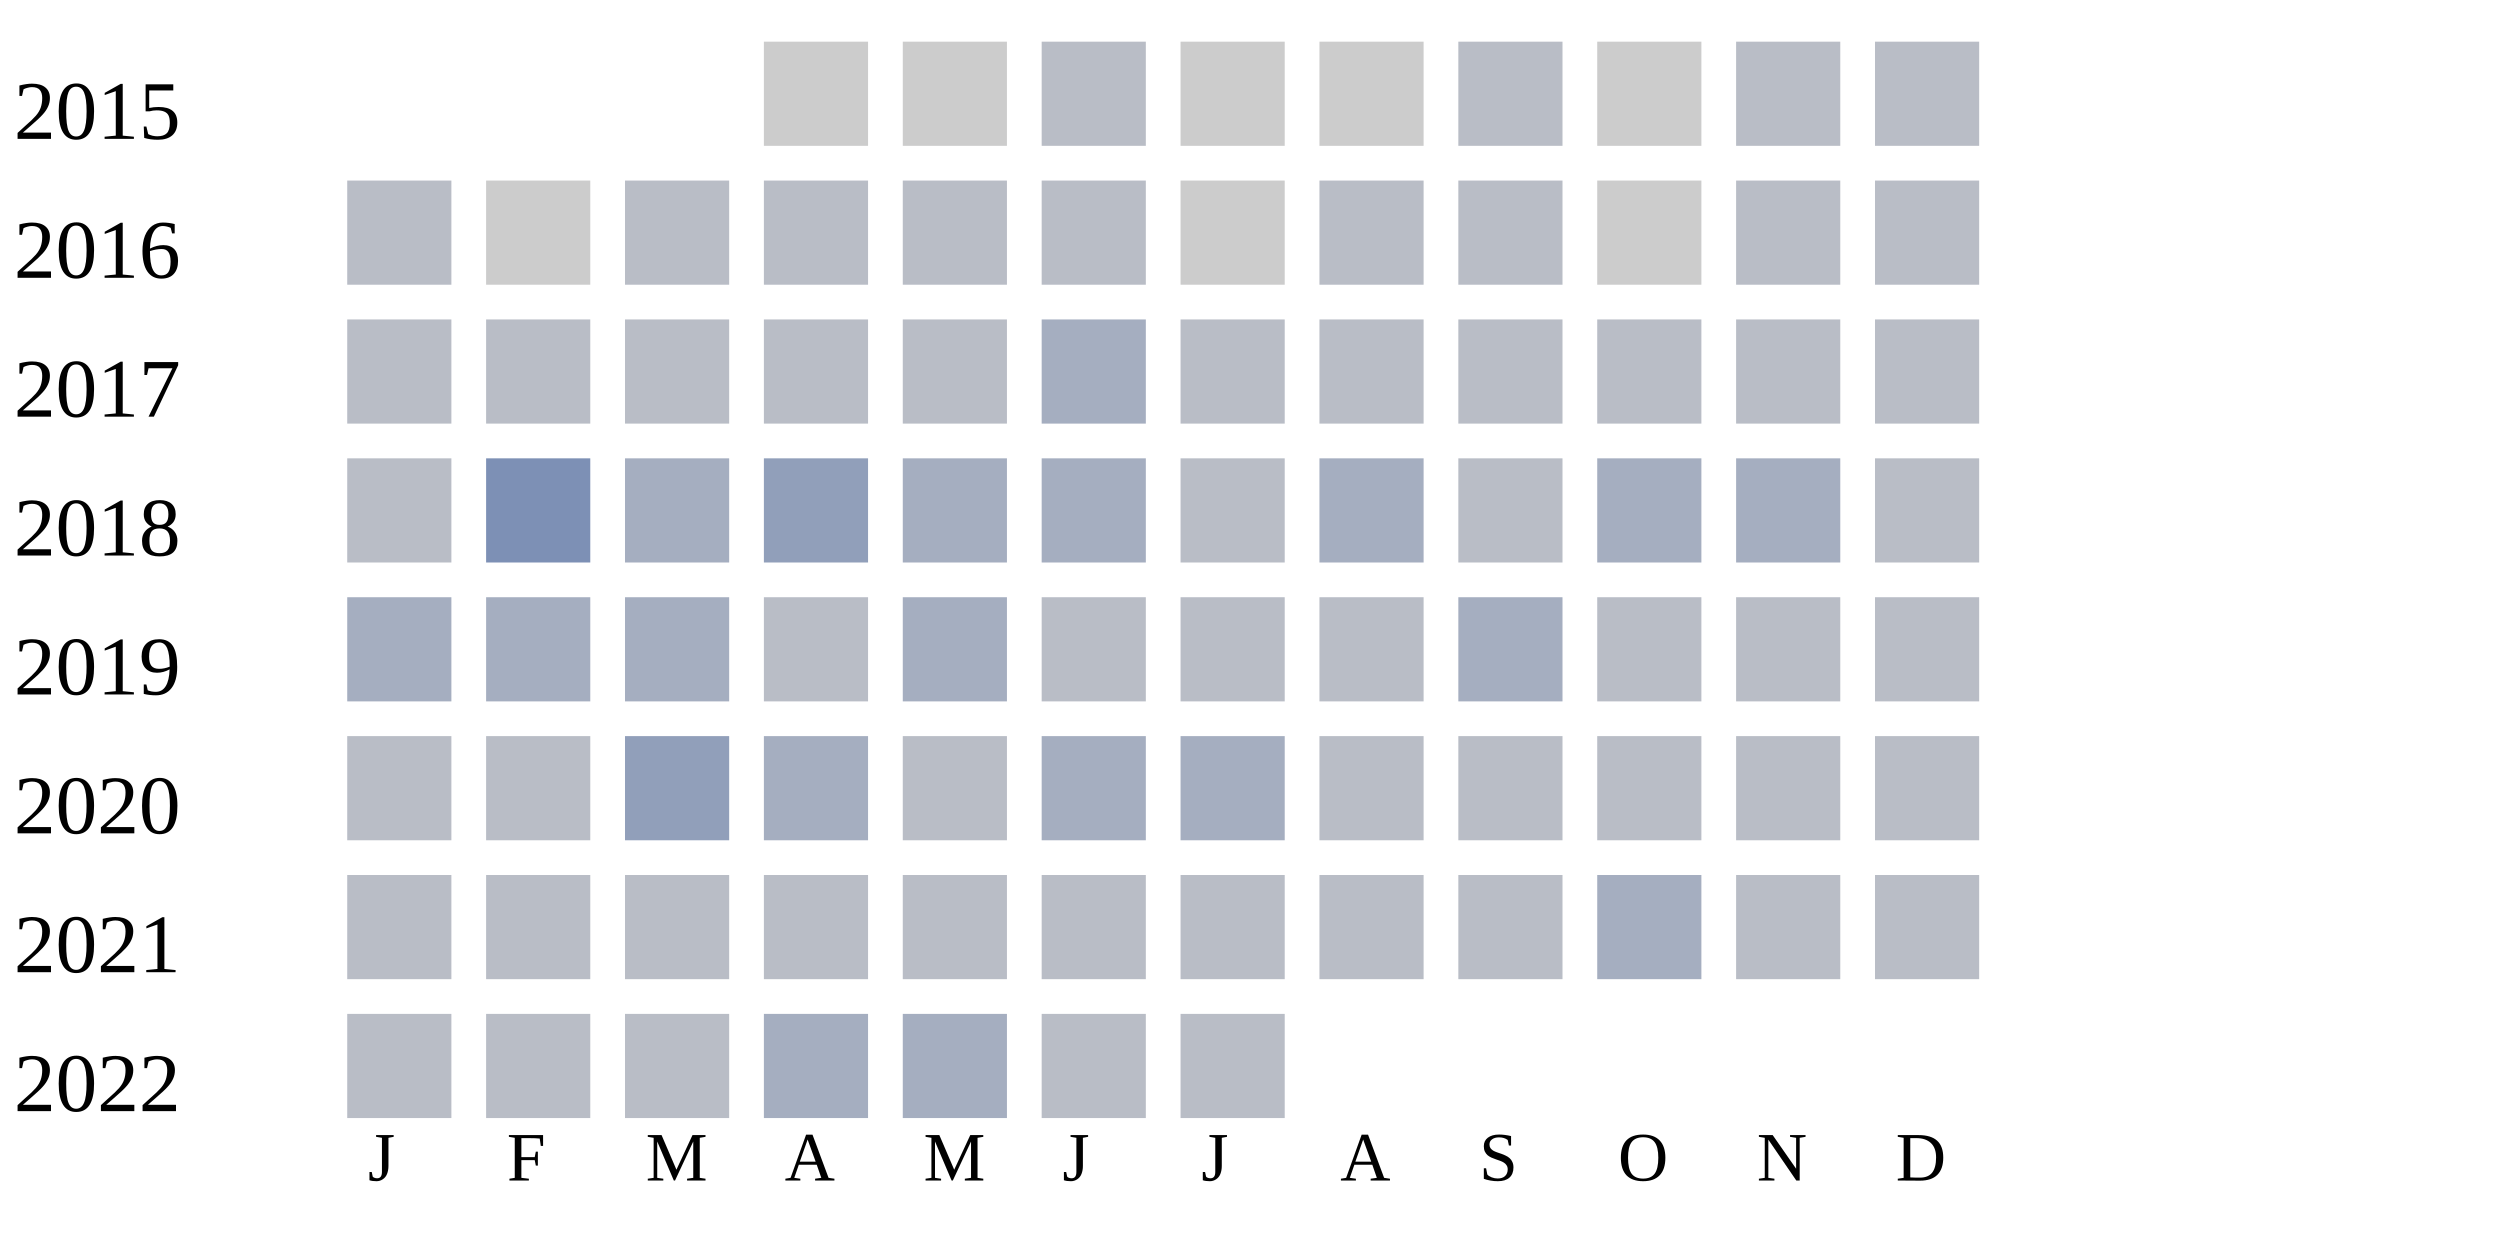
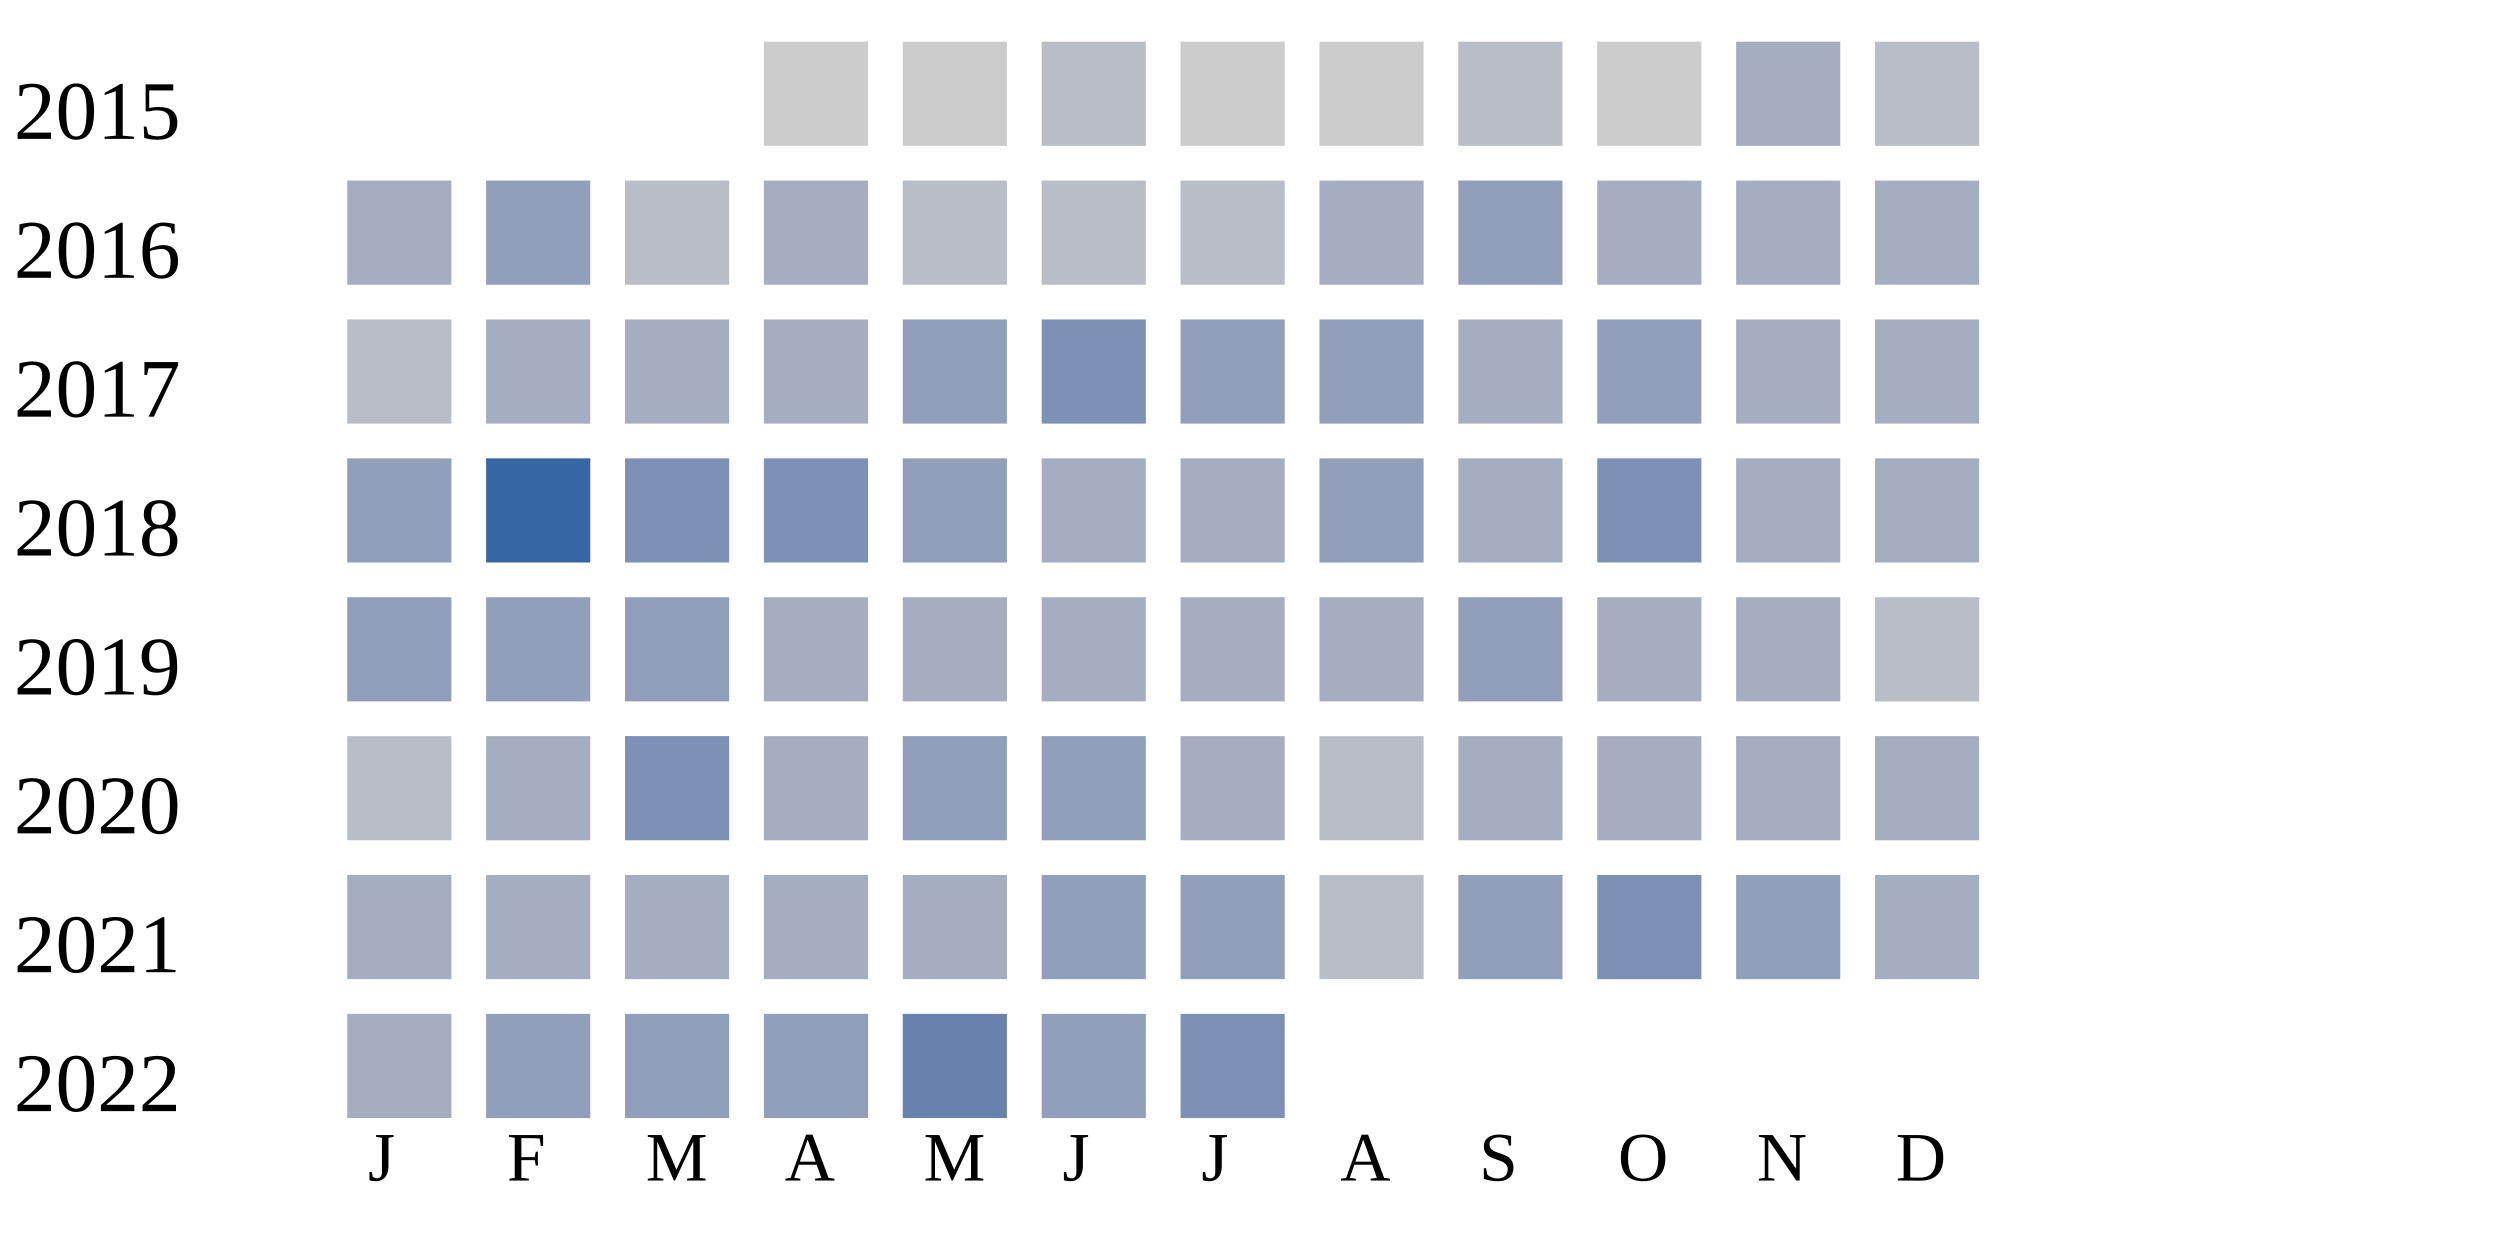
<svg xmlns="http://www.w3.org/2000/svg" width="360" height="180">
  <g transform="translate(0 0)">
    <text x="2" y="20">2015</text>
    <rect x="110" y="6" width="15" height="15" fill="#cccccc" />
    <rect x="130" y="6" width="15" height="15" fill="#cccccc" />
    <rect x="150" y="6" width="15" height="15" fill="#b9bdc6" />
    <rect x="170" y="6" width="15" height="15" fill="#cccccc" />
    <rect x="190" y="6" width="15" height="15" fill="#cccccc" />
    <rect x="210" y="6" width="15" height="15" fill="#b9bdc6" />
    <rect x="230" y="6" width="15" height="15" fill="#cccccc" />
-     <rect x="250" y="6" width="15" height="15" fill="#b9bdc6" />
+     <rect x="250" y="6" width="15" height="15" fill="#a5aec0" />
    <rect x="270" y="6" width="15" height="15" fill="#b9bdc6" />
  </g>
  <g transform="translate(0 20)">
    <text x="2" y="20">2016</text>
-     <rect x="50" y="6" width="15" height="15" fill="#b9bdc6" />
-     <rect x="70" y="6" width="15" height="15" fill="#cccccc" />
+     <rect x="50" y="6" width="15" height="15" fill="#a5aec0" />
+     <rect x="70" y="6" width="15" height="15" fill="#919fba" />
    <rect x="90" y="6" width="15" height="15" fill="#b9bdc6" />
-     <rect x="110" y="6" width="15" height="15" fill="#b9bdc6" />
+     <rect x="110" y="6" width="15" height="15" fill="#a5aec0" />
    <rect x="130" y="6" width="15" height="15" fill="#b9bdc6" />
    <rect x="150" y="6" width="15" height="15" fill="#b9bdc6" />
-     <rect x="170" y="6" width="15" height="15" fill="#cccccc" />
-     <rect x="190" y="6" width="15" height="15" fill="#b9bdc6" />
-     <rect x="210" y="6" width="15" height="15" fill="#b9bdc6" />
-     <rect x="230" y="6" width="15" height="15" fill="#cccccc" />
-     <rect x="250" y="6" width="15" height="15" fill="#b9bdc6" />
-     <rect x="270" y="6" width="15" height="15" fill="#b9bdc6" />
+     <rect x="170" y="6" width="15" height="15" fill="#b9bdc6" />
+     <rect x="190" y="6" width="15" height="15" fill="#a5aec0" />
+     <rect x="210" y="6" width="15" height="15" fill="#919fba" />
+     <rect x="230" y="6" width="15" height="15" fill="#a5aec0" />
+     <rect x="250" y="6" width="15" height="15" fill="#a5aec0" />
+     <rect x="270" y="6" width="15" height="15" fill="#a5aec0" />
  </g>
  <g transform="translate(0 40)">
    <text x="2" y="20">2017</text>
    <rect x="50" y="6" width="15" height="15" fill="#b9bdc6" />
-     <rect x="70" y="6" width="15" height="15" fill="#b9bdc6" />
-     <rect x="90" y="6" width="15" height="15" fill="#b9bdc6" />
-     <rect x="110" y="6" width="15" height="15" fill="#b9bdc6" />
-     <rect x="130" y="6" width="15" height="15" fill="#b9bdc6" />
-     <rect x="150" y="6" width="15" height="15" fill="#a5aec0" />
-     <rect x="170" y="6" width="15" height="15" fill="#b9bdc6" />
-     <rect x="190" y="6" width="15" height="15" fill="#b9bdc6" />
-     <rect x="210" y="6" width="15" height="15" fill="#b9bdc6" />
-     <rect x="230" y="6" width="15" height="15" fill="#b9bdc6" />
-     <rect x="250" y="6" width="15" height="15" fill="#b9bdc6" />
-     <rect x="270" y="6" width="15" height="15" fill="#b9bdc6" />
+     <rect x="70" y="6" width="15" height="15" fill="#a5aec0" />
+     <rect x="90" y="6" width="15" height="15" fill="#a5aec0" />
+     <rect x="110" y="6" width="15" height="15" fill="#a5aec0" />
+     <rect x="130" y="6" width="15" height="15" fill="#919fba" />
+     <rect x="150" y="6" width="15" height="15" fill="#7d90b5" />
+     <rect x="170" y="6" width="15" height="15" fill="#919fba" />
+     <rect x="190" y="6" width="15" height="15" fill="#919fba" />
+     <rect x="210" y="6" width="15" height="15" fill="#a5aec0" />
+     <rect x="230" y="6" width="15" height="15" fill="#919fba" />
+     <rect x="250" y="6" width="15" height="15" fill="#a5aec0" />
+     <rect x="270" y="6" width="15" height="15" fill="#a5aec0" />
  </g>
  <g transform="translate(0 60)">
    <text x="2" y="20">2018</text>
-     <rect x="50" y="6" width="15" height="15" fill="#b9bdc6" />
-     <rect x="70" y="6" width="15" height="15" fill="#7d90b5" />
-     <rect x="90" y="6" width="15" height="15" fill="#a5aec0" />
-     <rect x="110" y="6" width="15" height="15" fill="#919fba" />
-     <rect x="130" y="6" width="15" height="15" fill="#a5aec0" />
+     <rect x="50" y="6" width="15" height="15" fill="#919fba" />
+     <rect x="70" y="6" width="15" height="15" fill="#3667a2" />
+     <rect x="90" y="6" width="15" height="15" fill="#7d90b5" />
+     <rect x="110" y="6" width="15" height="15" fill="#7d90b5" />
+     <rect x="130" y="6" width="15" height="15" fill="#919fba" />
    <rect x="150" y="6" width="15" height="15" fill="#a5aec0" />
-     <rect x="170" y="6" width="15" height="15" fill="#b9bdc6" />
-     <rect x="190" y="6" width="15" height="15" fill="#a5aec0" />
-     <rect x="210" y="6" width="15" height="15" fill="#b9bdc6" />
-     <rect x="230" y="6" width="15" height="15" fill="#a5aec0" />
+     <rect x="170" y="6" width="15" height="15" fill="#a5aec0" />
+     <rect x="190" y="6" width="15" height="15" fill="#919fba" />
+     <rect x="210" y="6" width="15" height="15" fill="#a5aec0" />
+     <rect x="230" y="6" width="15" height="15" fill="#7d90b5" />
    <rect x="250" y="6" width="15" height="15" fill="#a5aec0" />
-     <rect x="270" y="6" width="15" height="15" fill="#b9bdc6" />
+     <rect x="270" y="6" width="15" height="15" fill="#a5aec0" />
  </g>
  <g transform="translate(0 80)">
    <text x="2" y="20">2019</text>
-     <rect x="50" y="6" width="15" height="15" fill="#a5aec0" />
-     <rect x="70" y="6" width="15" height="15" fill="#a5aec0" />
-     <rect x="90" y="6" width="15" height="15" fill="#a5aec0" />
-     <rect x="110" y="6" width="15" height="15" fill="#b9bdc6" />
+     <rect x="50" y="6" width="15" height="15" fill="#919fba" />
+     <rect x="70" y="6" width="15" height="15" fill="#919fba" />
+     <rect x="90" y="6" width="15" height="15" fill="#919fba" />
+     <rect x="110" y="6" width="15" height="15" fill="#a5aec0" />
    <rect x="130" y="6" width="15" height="15" fill="#a5aec0" />
-     <rect x="150" y="6" width="15" height="15" fill="#b9bdc6" />
-     <rect x="170" y="6" width="15" height="15" fill="#b9bdc6" />
-     <rect x="190" y="6" width="15" height="15" fill="#b9bdc6" />
-     <rect x="210" y="6" width="15" height="15" fill="#a5aec0" />
-     <rect x="230" y="6" width="15" height="15" fill="#b9bdc6" />
-     <rect x="250" y="6" width="15" height="15" fill="#b9bdc6" />
+     <rect x="150" y="6" width="15" height="15" fill="#a5aec0" />
+     <rect x="170" y="6" width="15" height="15" fill="#a5aec0" />
+     <rect x="190" y="6" width="15" height="15" fill="#a5aec0" />
+     <rect x="210" y="6" width="15" height="15" fill="#919fba" />
+     <rect x="230" y="6" width="15" height="15" fill="#a5aec0" />
+     <rect x="250" y="6" width="15" height="15" fill="#a5aec0" />
    <rect x="270" y="6" width="15" height="15" fill="#b9bdc6" />
  </g>
  <g transform="translate(0 100)">
    <text x="2" y="20">2020</text>
    <rect x="50" y="6" width="15" height="15" fill="#b9bdc6" />
-     <rect x="70" y="6" width="15" height="15" fill="#b9bdc6" />
-     <rect x="90" y="6" width="15" height="15" fill="#919fba" />
+     <rect x="70" y="6" width="15" height="15" fill="#a5aec0" />
+     <rect x="90" y="6" width="15" height="15" fill="#7d90b5" />
    <rect x="110" y="6" width="15" height="15" fill="#a5aec0" />
-     <rect x="130" y="6" width="15" height="15" fill="#b9bdc6" />
-     <rect x="150" y="6" width="15" height="15" fill="#a5aec0" />
+     <rect x="130" y="6" width="15" height="15" fill="#919fba" />
+     <rect x="150" y="6" width="15" height="15" fill="#919fba" />
    <rect x="170" y="6" width="15" height="15" fill="#a5aec0" />
    <rect x="190" y="6" width="15" height="15" fill="#b9bdc6" />
-     <rect x="210" y="6" width="15" height="15" fill="#b9bdc6" />
-     <rect x="230" y="6" width="15" height="15" fill="#b9bdc6" />
-     <rect x="250" y="6" width="15" height="15" fill="#b9bdc6" />
-     <rect x="270" y="6" width="15" height="15" fill="#b9bdc6" />
+     <rect x="210" y="6" width="15" height="15" fill="#a5aec0" />
+     <rect x="230" y="6" width="15" height="15" fill="#a5aec0" />
+     <rect x="250" y="6" width="15" height="15" fill="#a5aec0" />
+     <rect x="270" y="6" width="15" height="15" fill="#a5aec0" />
  </g>
  <g transform="translate(0 120)">
    <text x="2" y="20">2021</text>
-     <rect x="50" y="6" width="15" height="15" fill="#b9bdc6" />
-     <rect x="70" y="6" width="15" height="15" fill="#b9bdc6" />
-     <rect x="90" y="6" width="15" height="15" fill="#b9bdc6" />
-     <rect x="110" y="6" width="15" height="15" fill="#b9bdc6" />
-     <rect x="130" y="6" width="15" height="15" fill="#b9bdc6" />
-     <rect x="150" y="6" width="15" height="15" fill="#b9bdc6" />
-     <rect x="170" y="6" width="15" height="15" fill="#b9bdc6" />
+     <rect x="50" y="6" width="15" height="15" fill="#a5aec0" />
+     <rect x="70" y="6" width="15" height="15" fill="#a5aec0" />
+     <rect x="90" y="6" width="15" height="15" fill="#a5aec0" />
+     <rect x="110" y="6" width="15" height="15" fill="#a5aec0" />
+     <rect x="130" y="6" width="15" height="15" fill="#a5aec0" />
+     <rect x="150" y="6" width="15" height="15" fill="#919fba" />
+     <rect x="170" y="6" width="15" height="15" fill="#919fba" />
    <rect x="190" y="6" width="15" height="15" fill="#b9bdc6" />
-     <rect x="210" y="6" width="15" height="15" fill="#b9bdc6" />
-     <rect x="230" y="6" width="15" height="15" fill="#a5aec0" />
-     <rect x="250" y="6" width="15" height="15" fill="#b9bdc6" />
-     <rect x="270" y="6" width="15" height="15" fill="#b9bdc6" />
+     <rect x="210" y="6" width="15" height="15" fill="#919fba" />
+     <rect x="230" y="6" width="15" height="15" fill="#7d90b5" />
+     <rect x="250" y="6" width="15" height="15" fill="#919fba" />
+     <rect x="270" y="6" width="15" height="15" fill="#a5aec0" />
  </g>
  <g transform="translate(0 140)">
    <text x="2" y="20">2022</text>
-     <rect x="50" y="6" width="15" height="15" fill="#b9bdc6" />
-     <rect x="70" y="6" width="15" height="15" fill="#b9bdc6" />
-     <rect x="90" y="6" width="15" height="15" fill="#b9bdc6" />
-     <rect x="110" y="6" width="15" height="15" fill="#a5aec0" />
-     <rect x="130" y="6" width="15" height="15" fill="#a5aec0" />
-     <rect x="150" y="6" width="15" height="15" fill="#b9bdc6" />
-     <rect x="170" y="6" width="15" height="15" fill="#b9bdc6" />
+     <rect x="50" y="6" width="15" height="15" fill="#a5aec0" />
+     <rect x="70" y="6" width="15" height="15" fill="#919fba" />
+     <rect x="90" y="6" width="15" height="15" fill="#919fba" />
+     <rect x="110" y="6" width="15" height="15" fill="#919fba" />
+     <rect x="130" y="6" width="15" height="15" fill="#6882ae" />
+     <rect x="150" y="6" width="15" height="15" fill="#919fba" />
+     <rect x="170" y="6" width="15" height="15" fill="#7d90b5" />
  </g>
  <text style="font-size: 10px; text-align: center" x="53" y="170">J</text>
  <text style="font-size: 10px; text-align: center" x="73" y="170">F</text>
  <text style="font-size: 10px; text-align: center" x="93" y="170">M</text>
  <text style="font-size: 10px; text-align: center" x="113" y="170">A</text>
  <text style="font-size: 10px; text-align: center" x="133" y="170">M</text>
  <text style="font-size: 10px; text-align: center" x="153" y="170">J</text>
  <text style="font-size: 10px; text-align: center" x="173" y="170">J</text>
  <text style="font-size: 10px; text-align: center" x="193" y="170">A</text>
  <text style="font-size: 10px; text-align: center" x="213" y="170">S</text>
  <text style="font-size: 10px; text-align: center" x="233" y="170">O</text>
  <text style="font-size: 10px; text-align: center" x="253" y="170">N</text>
  <text style="font-size: 10px; text-align: center" x="273" y="170">D</text>
  <text style="font-size: 10px;" x="155" y="189">Less</text>
  <rect fill="#b9bdc6" width="10" height="10" x="180" y="180" />
  <rect fill="#919fba" width="10" height="10" x="195" y="180" />
  <rect fill="#6882ae" width="10" height="10" x="210" y="180" />
  <rect fill="#005a9c" width="10" height="10" x="225" y="180" />
  <text x="240" y="189" style="font-size: 10px;">More</text>
</svg>
